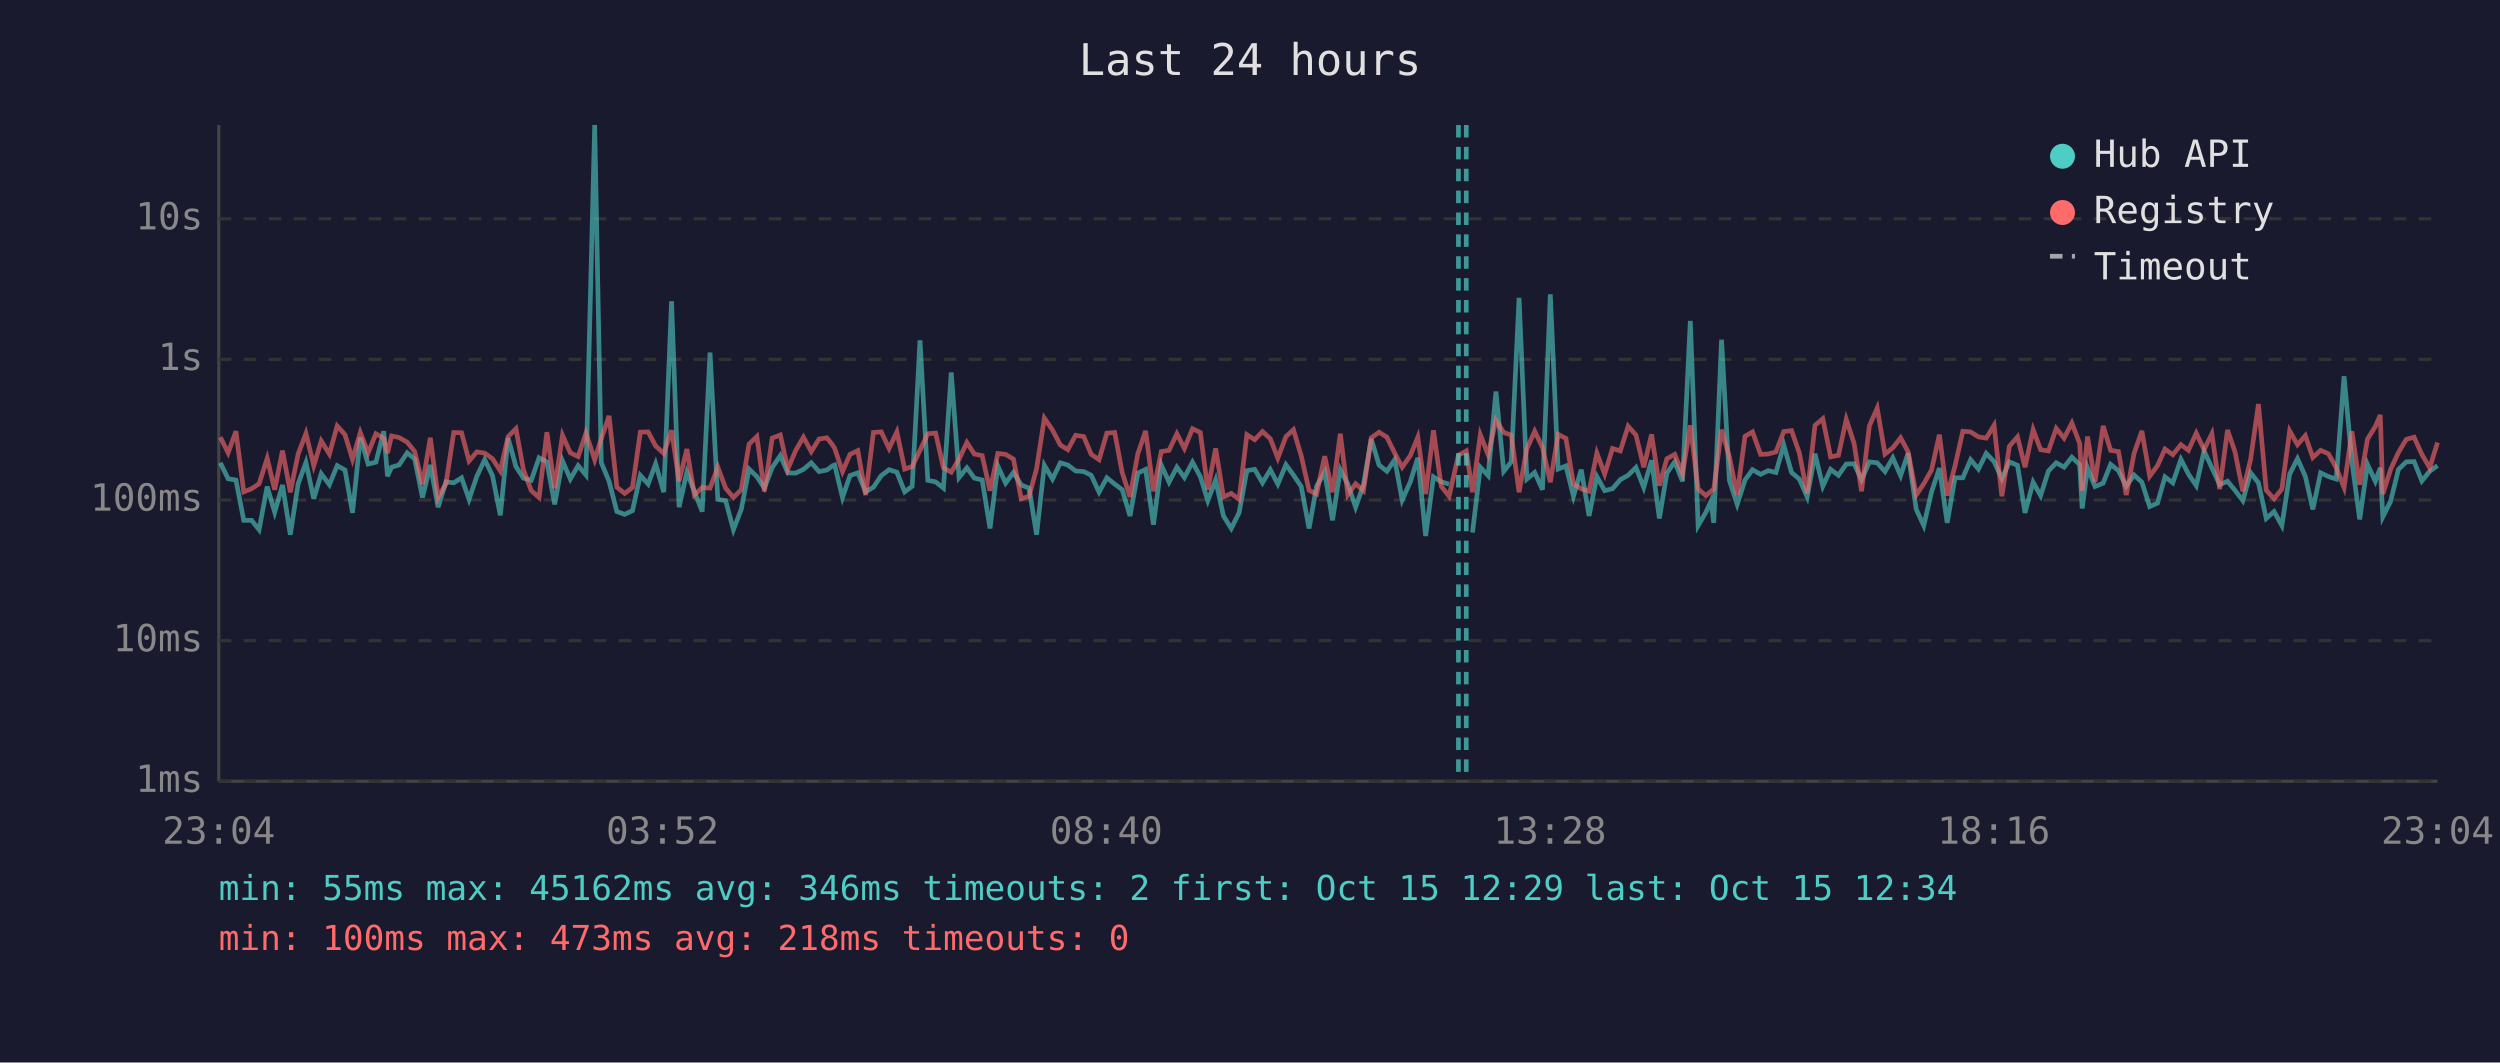
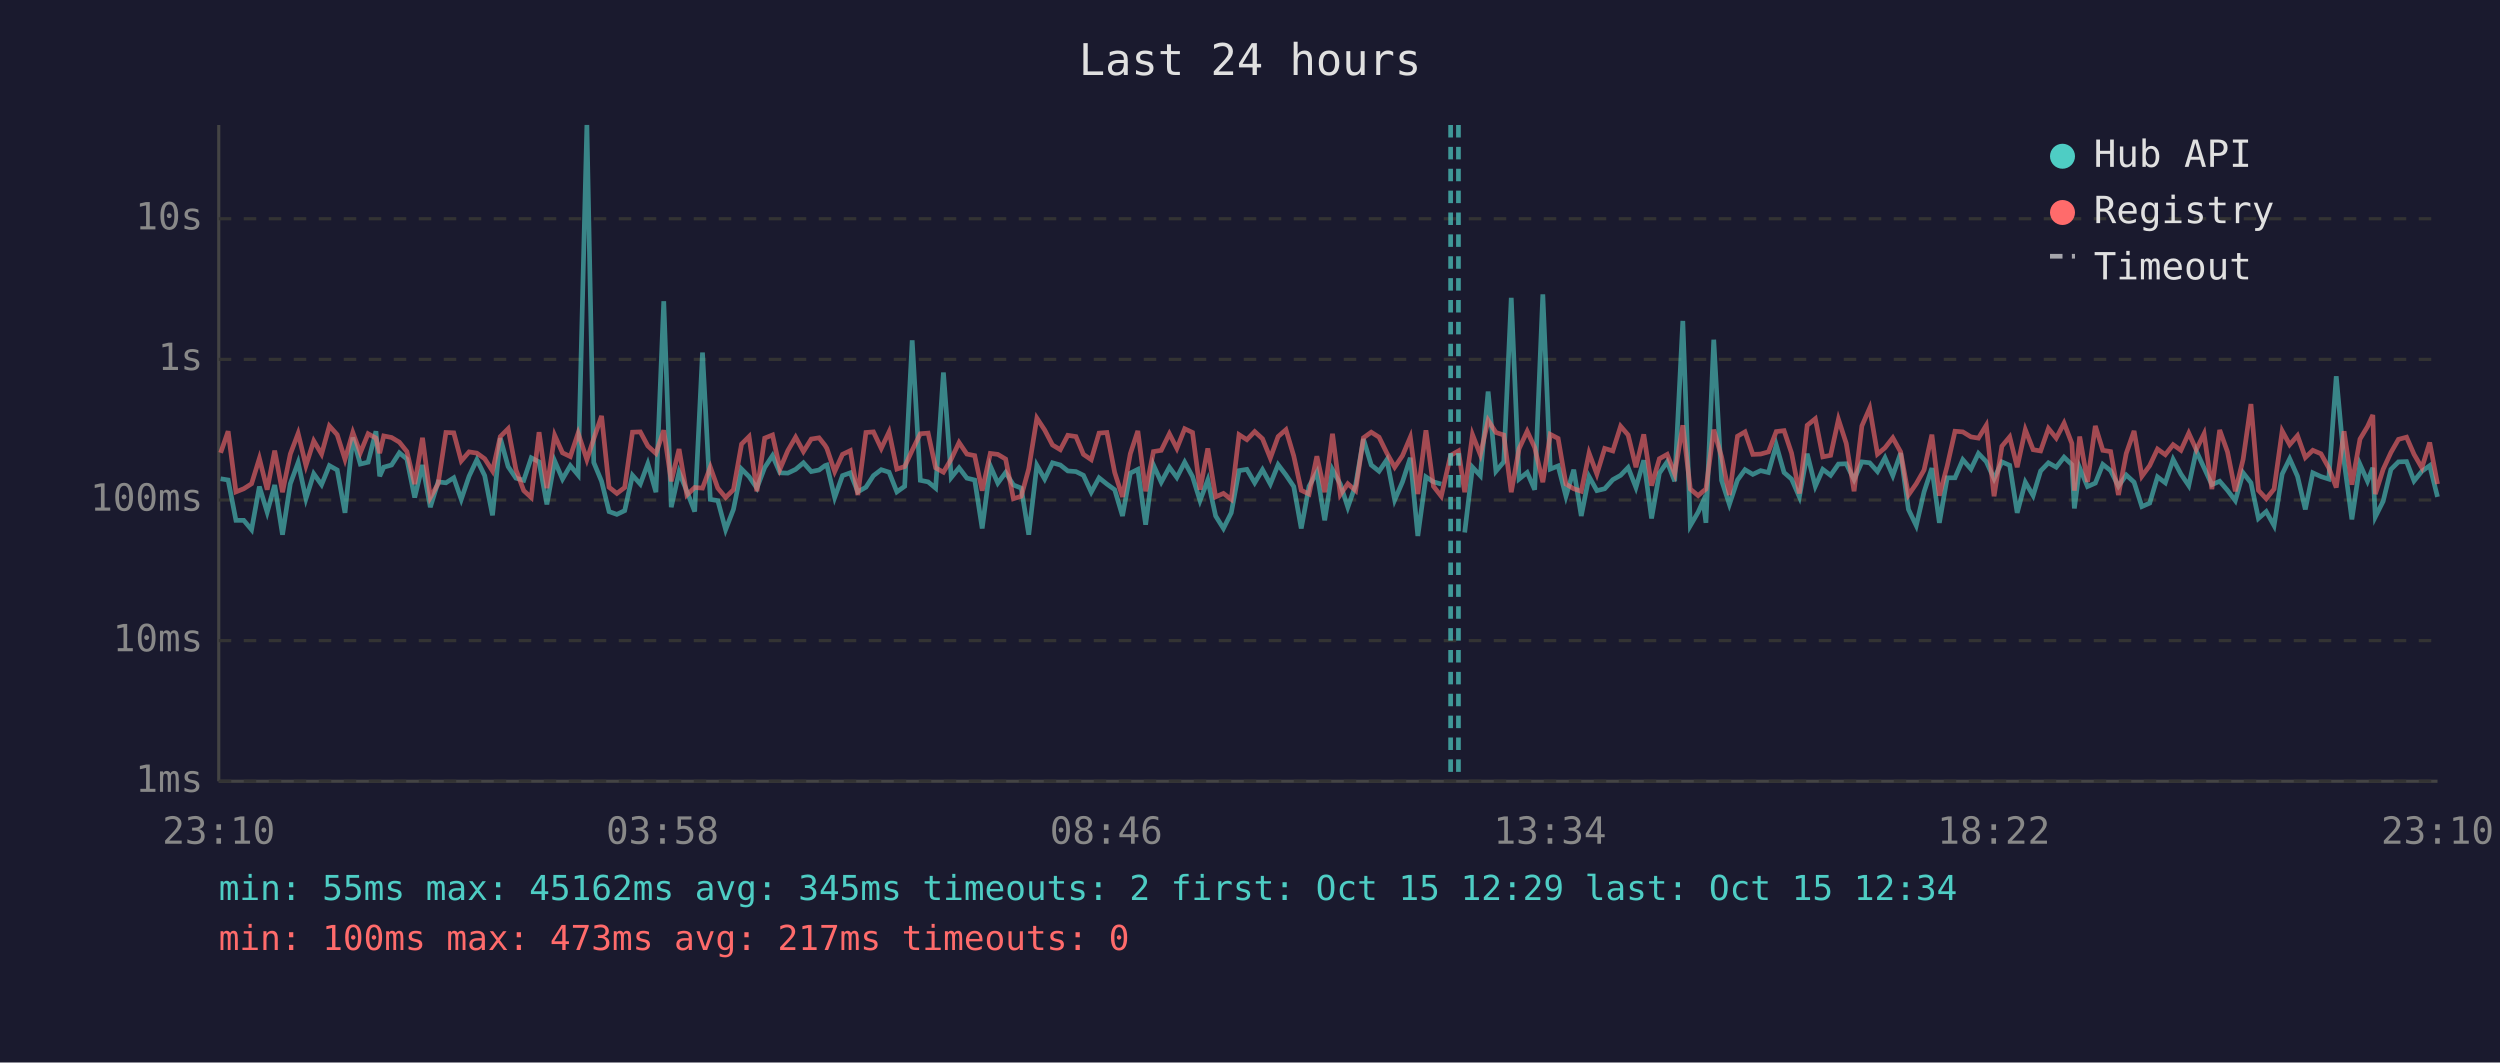
<svg xmlns="http://www.w3.org/2000/svg" viewBox="0 0 800 340" font-family="monospace" font-size="12">
  <rect width="800" height="340" fill="#1a1a2e" />
  <text x="400" y="24" fill="#e0e0e0" font-size="14" text-anchor="middle">Last 24 hours</text>
  <line x1="70" y1="40" x2="70" y2="250" stroke="#444" stroke-width="1" />
  <line x1="70" y1="250" x2="780" y2="250" stroke="#444" stroke-width="1" />
  <line x1="70" y1="250" x2="780" y2="250" stroke="#333" stroke-width="1" stroke-dasharray="4" />
  <text x="65" y="250" fill="#888" text-anchor="end" dominant-baseline="middle">1ms</text>
  <line x1="70" y1="205" x2="780" y2="205" stroke="#333" stroke-width="1" stroke-dasharray="4" />
  <text x="65" y="205" fill="#888" text-anchor="end" dominant-baseline="middle">10ms</text>
  <line x1="70" y1="160" x2="780" y2="160" stroke="#333" stroke-width="1" stroke-dasharray="4" />
  <text x="65" y="160" fill="#888" text-anchor="end" dominant-baseline="middle">100ms</text>
  <line x1="70" y1="115" x2="780" y2="115" stroke="#333" stroke-width="1" stroke-dasharray="4" />
  <text x="65" y="115" fill="#888" text-anchor="end" dominant-baseline="middle">1s</text>
  <line x1="70" y1="70" x2="780" y2="70" stroke="#333" stroke-width="1" stroke-dasharray="4" />
  <text x="65" y="70" fill="#888" text-anchor="end" dominant-baseline="middle">10s</text>
-   <text x="70" y="270" fill="#888" text-anchor="middle">23:04</text>
-   <text x="212" y="270" fill="#888" text-anchor="middle">03:52</text>
-   <text x="354" y="270" fill="#888" text-anchor="middle">08:40</text>
-   <text x="496" y="270" fill="#888" text-anchor="middle">13:28</text>
-   <text x="638" y="270" fill="#888" text-anchor="middle">18:16</text>
-   <text x="780" y="270" fill="#888" text-anchor="middle">23:04</text>
-   <polyline points="70.5,148.1 73.0,153.2 75.5,153.6 78.0,166.5 80.5,166.5 82.9,169.5 85.5,155.7 87.9,163.9 90.4,155.2 92.9,171.1 95.4,154.8 97.9,148.0 100.4,159.6 102.8,151.6 105.4,155.1 107.9,149.0 110.4,150.4 112.8,164.1 115.3,140.0 117.8,148.5 120.3,147.9 122.8,138.0 124.0,152.4 125.3,149.5 127.7,148.8 130.3,144.9 132.7,146.9 135.2,159.2 137.7,148.8 140.2,162.3 142.7,154.2 145.2,154.5 147.7,152.9 150.1,159.8 152.6,152.4 155.1,147.1 157.6,152.2 160.1,164.9 162.6,140.2 165.1,149.3 167.5,153.0 170.0,153.7 172.5,146.5 175.0,147.8 177.5,161.4 180.0,147.5 182.5,153.3 185.0,149.0 187.5,152.0 190.3,40.0 192.4,148.0 194.9,154.0 197.4,163.7 199.9,164.6 202.4,163.4 204.9,152.1 207.4,154.9 209.8,148.4 212.4,157.5 214.9,96.4 217.3,162.3 219.8,151.1 222.2,157.2 224.7,163.7 227.2,112.8 229.7,159.8 232.2,160.2 234.7,169.5 237.2,163.0 239.7,150.1 242.2,152.5 244.6,156.2 247.1,149.6 249.7,145.8 252.1,151.3 254.6,151.4 257.1,150.2 259.6,148.1 262.1,150.9 264.6,150.4 266.5,149.0 267.1,148.8 269.6,159.2 272.0,152.2 274.5,151.3 277.0,157.4 279.5,155.9 282.0,152.2 284.5,150.3 287.0,151.1 289.5,157.4 291.9,155.6 294.4,108.9 296.9,153.7 299.4,154.2 301.9,156.2 304.4,119.2 306.9,152.8 309.4,149.7 311.8,153.0 314.3,153.6 316.8,169.1 319.3,149.1 321.8,154.6 324.3,151.2 326.8,155.2 329.3,156.2 331.7,171.1 334.2,148.9 336.8,153.3 339.3,148.1 341.7,148.8 344.2,150.7 346.8,150.9 349.2,152.1 351.7,157.5 354.2,152.9 356.7,154.9 359.1,156.7 361.6,165.1 364.1,151.4 366.6,150.2 369.1,167.9 371.6,148.8 374.1,154.3 376.6,149.5 379.0,152.8 381.6,147.9 384.1,152.5 386.5,160.2 389.0,153.6 391.5,165.1 394.0,169.1 396.5,164.1 399.0,150.6 401.5,150.2 404.0,154.5 406.5,150.3 408.9,154.9 411.5,148.7 413.9,152.0 416.4,155.7 418.9,169.1 421.3,155.6 423.9,151.1 426.4,166.5 428.9,150.3 431.3,154.9 433.8,162.3 436.3,155.2 438.8,140.5 441.3,148.8 443.8,150.8 446.3,147.1 448.7,160.0 451.3,154.2 453.7,146.5 456.2,171.5 458.7,152.6 461.2,154.2 463.7,154.9" fill="none" stroke="#4ecdc4" stroke-width="1.5" opacity="0.6" />
-   <polyline points="471.2,170.4 473.7,149.5 476.2,152.2 478.7,125.3 481.2,150.8 483.6,147.8 486.1,95.3 488.6,153.3 491.1,151.2 493.6,156.7 496.1,94.2 498.6,150.1 501.1,149.1 503.5,158.8 506.0,150.3 508.5,165.1 511.0,152.5 513.5,157.0 516.0,156.4 518.5,153.5 521.0,152.1 523.5,149.6 526.0,156.0 528.5,147.3 531.0,165.9 533.4,151.4 535.9,147.8 538.4,154.0 540.9,102.7 543.4,168.2 545.9,163.9 547.5,160.4 548.4,167.3 550.9,108.7 553.4,153.7 555.9,161.4 558.4,153.6 560.8,150.3 563.4,151.8 565.8,150.6 568.3,151.2 570.8,142.4 573.3,151.2 575.8,153.3 578.3,159.0 580.8,145.2 583.3,155.6 585.8,150.2 588.3,152.1 590.8,148.5 593.3,148.4 595.7,153.5 598.2,147.8 600.7,148.1 603.2,150.9 605.7,146.5 608.2,152.2 610.6,145.0 613.2,163.0 615.6,168.2 618.1,157.4 620.6,149.8 623.1,167.3 625.6,152.9 628.1,152.9 630.6,147.1 633.1,150.1 635.6,145.1 638.1,147.7 640.6,153.2 643.0,147.8 645.6,148.9 648.0,164.1 650.6,154.3 653.0,158.6 655.5,150.7 658.0,148.1 660.5,149.5 663.0,146.3 665.5,148.7 666.3,162.7 668.0,149.7 670.4,155.7 673.0,154.6 675.4,148.6 677.9,150.6 680.4,155.6 682.9,152.0 685.4,154.3 687.9,162.1 690.4,161.0 692.8,152.6 695.3,154.5 697.9,147.0 700.3,151.7 702.8,155.4 705.3,144.3 707.8,149.7 710.3,155.1 712.8,154.0 715.2,156.9 717.7,160.2 720.2,151.3 722.7,154.5 725.2,165.9 727.7,163.7 730.2,168.2 732.7,151.7 735.2,146.8 737.7,152.4 740.1,163.0 742.6,151.3 745.1,152.5 747.6,153.3 750.1,120.4 752.6,147.6 755.1,166.2 757.6,148.6 760.1,154.0 761.7,149.7 762.5,165.4 765.0,160.4 767.5,150.2 770.0,147.8 772.5,147.7 775.0,153.9 777.5,150.8 780.0,149.0" fill="none" stroke="#4ecdc4" stroke-width="1.5" opacity="0.6" />
-   <polyline points="70.5,139.9 73.0,144.9 75.5,138.0 78.0,157.4 80.5,156.4 82.9,154.8 85.5,146.7 87.9,156.7 90.4,144.2 92.9,157.5 95.4,145.3 97.9,138.7 100.4,149.0 102.8,141.1 105.4,145.3 107.9,136.3 110.4,139.1 112.8,147.0 115.3,138.4 117.8,144.9 120.3,138.8 122.8,140.2 124.0,145.0 125.3,139.5 127.7,140.0 130.3,141.5 132.7,144.5 135.2,154.9 137.7,140.1 140.2,159.2 142.7,154.8 145.2,138.4 147.7,138.5 150.1,147.5 152.6,144.6 155.1,145.0 157.6,146.8 160.1,150.7 162.6,139.7 165.1,137.2 167.5,150.3 170.0,157.0 172.5,159.2 175.0,138.3 177.5,156.2 180.0,139.3 182.5,144.9 185.0,146.1 187.5,138.6 190.3,147.1 192.4,140.4 194.9,133.1 197.4,155.9 199.9,157.9 202.4,156.0 204.9,138.3 207.4,138.2 209.8,142.7 212.4,145.1 214.9,137.7 217.3,154.0 219.8,143.7 222.2,158.4 224.7,156.0 227.2,156.2 229.7,149.5 232.2,156.2 234.7,159.2 237.2,156.7 239.7,142.1 242.2,139.7 244.6,157.2 247.1,140.2 249.7,139.2 252.1,150.1 254.6,144.2 257.1,139.9 259.6,144.5 262.1,140.5 264.6,140.1 266.5,142.5 267.1,143.5 269.6,150.9 272.0,145.4 274.5,144.2 277.0,158.4 279.5,138.4 282.0,138.2 284.5,143.5 287.0,138.2 289.5,150.1 291.9,149.3 294.4,144.1 296.9,138.8 299.4,138.6 301.9,149.7 304.4,151.1 306.9,146.9 309.4,141.6 311.8,145.3 314.3,145.8 316.8,157.0 319.3,145.1 321.8,145.4 324.3,146.9 326.8,159.6 329.3,158.8 331.7,150.0 334.2,133.8 336.8,137.6 339.3,142.4 341.7,143.9 344.2,139.3 346.8,139.7 349.2,145.4 351.7,147.1 354.2,138.6 356.7,138.4 359.1,151.2 361.6,159.0 364.1,145.2 366.6,137.9 369.1,157.2 371.6,144.5 374.1,144.1 376.6,138.8 379.0,143.5 381.6,137.2 384.1,138.4 386.5,156.7 389.0,143.5 391.5,159.0 394.0,157.9 396.5,159.8 399.0,139.1 401.5,140.7 404.0,138.1 406.5,140.4 408.9,146.6 411.5,139.7 413.9,137.5 416.4,145.9 418.9,156.9 421.3,158.1 423.9,146.0 426.4,157.5 428.9,138.8 431.3,158.3 433.8,154.8 436.3,157.0 438.8,140.1 441.3,138.3 443.8,139.9 446.3,145.0 448.7,149.5 451.3,145.8 453.7,139.9 456.2,158.1 458.7,137.7 461.2,155.6 463.7,158.8 466.7,145.7 469.2,144.3 471.2,157.5 473.7,139.1 476.2,145.5 478.7,134.5 481.2,138.4 483.6,139.2 486.1,157.5 488.6,143.6 491.1,138.0 493.6,143.2 496.1,154.3 498.6,139.0 501.1,140.3 503.5,154.9 506.0,156.4 508.5,157.2 511.0,145.0 513.5,151.7 516.0,143.5 518.5,144.3 521.0,136.4 523.5,139.2 526.0,149.5 528.5,139.0 531.0,155.4 533.4,146.8 535.9,145.4 538.4,151.6 540.9,136.1 543.4,156.5 545.9,158.6 547.5,157.2 548.4,156.5 550.9,137.5 553.4,146.2 555.9,158.4 558.4,139.6 560.8,138.2 563.4,145.4 565.8,145.3 568.3,144.6 570.8,138.1 573.3,137.8 575.8,145.0 578.3,157.9 580.8,136.1 583.3,134.0 585.8,146.2 588.3,145.7 590.8,134.2 593.3,141.9 595.7,157.2 598.2,136.3 600.7,130.6 603.2,145.3 605.7,143.3 608.2,140.1 610.6,144.6 613.2,158.4 615.6,154.8 618.1,150.4 620.6,139.1 623.1,158.6 625.6,149.1 628.1,138.0 630.6,138.2 633.1,139.8 635.6,140.2 638.1,136.1 640.6,158.8 643.0,142.8 645.6,139.8 648.0,149.5 650.6,137.5 653.0,143.9 655.5,144.3 658.0,137.1 660.5,140.2 663.0,135.4 665.5,141.9 666.3,157.0 668.0,139.7 670.4,154.2 673.0,136.3 675.4,144.1 677.9,144.5 680.4,158.4 682.9,145.1 685.4,137.9 687.9,152.4 690.4,149.0 692.8,143.7 695.3,145.5 697.9,142.3 700.3,144.1 702.8,138.6 705.3,143.9 707.8,138.8 710.3,156.5 712.8,137.6 715.2,144.6 717.7,157.2 720.2,147.0 722.7,129.3 725.2,156.9 727.7,159.6 730.2,156.5 732.7,137.9 735.2,142.3 737.7,139.4 740.1,146.4 742.6,144.1 745.1,145.2 747.6,149.7 750.1,156.0 752.6,138.0 755.1,155.1 757.6,140.5 760.1,136.5 761.7,132.8 762.5,158.1 765.0,150.2 767.5,144.8 770.0,140.6 772.5,139.9 775.0,145.4 777.5,149.7 780.0,141.6" fill="none" stroke="#ff6b6b" stroke-width="1.5" opacity="0.6" />
+   <text x="70" y="270" fill="#888" text-anchor="middle">23:10</text>
+   <text x="212" y="270" fill="#888" text-anchor="middle">03:58</text>
+   <text x="354" y="270" fill="#888" text-anchor="middle">08:46</text>
+   <text x="496" y="270" fill="#888" text-anchor="middle">13:34</text>
+   <text x="638" y="270" fill="#888" text-anchor="middle">18:22</text>
+   <text x="780" y="270" fill="#888" text-anchor="middle">23:10</text>
+   <polyline points="70.6,153.2 73.0,153.6 75.5,166.5 78.0,166.5 80.5,169.5 83.0,155.7 85.5,163.9 87.9,155.2 90.4,171.1 92.9,154.8 95.4,148.0 97.9,159.6 100.4,151.6 102.9,155.1 105.4,149.0 107.9,150.4 110.4,164.1 112.9,140.0 115.3,148.5 117.8,147.9 120.3,138.0 121.5,152.4 122.8,149.5 125.3,148.8 127.8,144.9 130.2,146.9 132.7,159.2 135.2,148.8 137.7,162.3 140.2,154.2 142.7,154.5 145.2,152.9 147.6,159.8 150.1,152.4 152.6,147.1 155.1,152.2 157.6,164.9 160.1,140.2 162.6,149.3 165.1,153.0 167.6,153.7 170.0,146.5 172.5,147.8 175.0,161.4 177.5,147.5 180.0,153.3 182.5,149.0 185.0,152.0 187.8,40.0 190.0,148.0 192.5,154.0 194.9,163.7 197.4,164.6 199.9,163.4 202.4,152.1 204.9,154.9 207.3,148.4 209.9,157.5 212.4,96.4 214.8,162.3 217.3,151.1 219.8,157.2 222.3,163.7 224.8,112.8 227.3,159.8 229.7,160.2 232.2,169.5 234.7,163.0 237.3,150.1 239.7,152.5 242.2,156.2 244.7,149.6 247.2,145.8 249.6,151.3 252.1,151.4 254.6,150.2 257.1,148.1 259.6,150.9 262.1,150.4 264.0,149.0 264.6,148.8 267.1,159.2 269.6,152.2 272.1,151.3 274.5,157.4 277.1,155.9 279.5,152.2 282.0,150.3 284.5,151.1 287.0,157.4 289.5,155.6 291.9,108.9 294.5,153.7 297.0,154.2 299.4,156.2 301.9,119.2 304.4,152.8 306.9,149.7 309.4,153.0 311.9,153.6 314.3,169.1 316.9,149.1 319.3,154.6 321.8,151.2 324.3,155.2 326.8,156.2 329.2,171.1 331.8,148.9 334.3,153.3 336.8,148.1 339.3,148.8 341.7,150.7 344.3,150.9 346.7,152.1 349.2,157.5 351.7,152.9 354.2,154.9 356.7,156.7 359.2,165.1 361.7,151.4 364.1,150.2 366.6,167.9 369.1,148.8 371.6,154.3 374.2,149.5 376.6,152.8 379.1,147.9 381.6,152.5 384.0,160.2 386.5,153.6 389.0,165.1 391.5,169.1 394.0,164.1 396.5,150.6 399.0,150.2 401.5,154.5 404.0,150.3 406.5,154.9 409.0,148.7 411.5,152.0 414.0,155.7 416.4,169.1 418.9,155.6 421.4,151.1 423.9,166.5 426.4,150.3 428.9,154.9 431.3,162.3 433.8,155.2 436.3,140.5 438.8,148.8 441.3,150.8 443.8,147.1 446.3,160.0 448.8,154.2 451.3,146.5 453.7,171.5 456.3,152.6 458.7,154.2 461.2,154.9" fill="none" stroke="#4ecdc4" stroke-width="1.5" opacity="0.6" />
+   <polyline points="468.7,170.4 471.2,149.5 473.7,152.2 476.2,125.3 478.7,150.8 481.2,147.8 483.6,95.3 486.1,153.3 488.7,151.2 491.1,156.7 493.7,94.2 496.1,150.1 498.6,149.1 501.1,158.8 503.6,150.3 506.0,165.1 508.5,152.5 511.0,157.0 513.5,156.4 516.1,153.5 518.6,152.1 521.0,149.6 523.5,156.0 526.0,147.3 528.5,165.9 531.0,151.4 533.5,147.8 535.9,154.0 538.5,102.7 540.9,168.2 543.4,163.9 545.0,160.4 545.9,167.3 548.4,108.7 550.9,153.7 553.4,161.4 556.0,153.6 558.4,150.3 560.9,151.8 563.4,150.6 565.9,151.2 568.4,142.4 570.9,151.2 573.3,153.3 575.8,159.0 578.3,145.2 580.9,155.6 583.3,150.2 585.8,152.1 588.3,148.5 590.8,148.4 593.3,153.5 595.8,147.8 598.3,148.1 600.8,150.9 603.2,146.5 605.7,152.2 608.2,145.0 610.7,163.0 613.2,168.2 615.7,157.4 618.2,149.8 620.6,167.3 623.1,152.9 625.6,152.9 628.1,147.1 630.7,150.1 633.1,145.1 635.6,147.7 638.1,153.2 640.6,147.8 643.1,148.9 645.5,164.1 648.1,154.3 650.6,158.6 653.0,150.7 655.5,148.1 658.0,149.5 660.5,146.3 663.0,148.7 663.8,162.7 665.5,149.7 668.0,155.7 670.5,154.6 672.9,148.6 675.4,150.6 677.9,155.6 680.4,152.0 682.9,154.3 685.4,162.1 687.9,161.0 690.4,152.6 692.9,154.5 695.4,147.0 697.9,151.7 700.4,155.4 702.8,144.3 705.3,149.7 707.8,155.1 710.3,154.0 712.8,156.9 715.3,160.2 717.8,151.3 720.3,154.5 722.7,165.9 725.2,163.7 727.7,168.2 730.3,151.7 732.7,146.8 735.2,152.4 737.7,163.0 740.1,151.3 742.7,152.5 745.2,153.3 747.6,120.4 750.1,147.6 752.6,166.2 755.2,148.6 757.6,154.0 759.3,149.7 760.1,165.4 762.6,160.4 765.1,150.2 767.5,147.8 770.1,147.7 772.5,153.9 775.0,150.8 777.5,149.0 780.0,159.0" fill="none" stroke="#4ecdc4" stroke-width="1.5" opacity="0.6" />
+   <polyline points="70.6,144.9 73.0,138.0 75.5,157.4 78.0,156.4 80.5,154.8 83.0,146.7 85.5,156.7 87.9,144.2 90.4,157.5 92.9,145.3 95.4,138.7 97.9,149.0 100.4,141.1 102.9,145.3 105.4,136.3 107.9,139.1 110.4,147.0 112.9,138.4 115.3,144.9 117.8,138.8 120.3,140.2 121.5,145.0 122.8,139.5 125.3,140.0 127.8,141.5 130.2,144.5 132.7,154.9 135.2,140.1 137.7,159.2 140.2,154.8 142.7,138.4 145.2,138.5 147.6,147.5 150.1,144.6 152.6,145.0 155.1,146.8 157.6,150.7 160.1,139.7 162.6,137.2 165.1,150.3 167.6,157.0 170.0,159.2 172.5,138.3 175.0,156.2 177.5,139.3 180.0,144.9 182.5,146.1 185.0,138.6 187.8,147.1 190.0,140.4 192.5,133.1 194.9,155.9 197.4,157.9 199.9,156.0 202.4,138.3 204.9,138.2 207.3,142.7 209.9,145.1 212.4,137.7 214.8,154.0 217.3,143.7 219.8,158.4 222.3,156.0 224.8,156.2 227.3,149.5 229.7,156.2 232.2,159.2 234.7,156.7 237.3,142.1 239.7,139.7 242.2,157.2 244.7,140.2 247.2,139.2 249.6,150.1 252.1,144.2 254.6,139.9 257.1,144.5 259.6,140.5 262.1,140.1 264.0,142.5 264.6,143.5 267.1,150.9 269.6,145.4 272.1,144.2 274.5,158.4 277.1,138.4 279.5,138.2 282.0,143.5 284.5,138.2 287.0,150.1 289.5,149.3 291.9,144.1 294.5,138.8 297.0,138.6 299.4,149.7 301.9,151.1 304.4,146.9 306.9,141.6 309.4,145.3 311.9,145.8 314.3,157.0 316.9,145.1 319.3,145.4 321.8,146.9 324.3,159.6 326.8,158.8 329.2,150.0 331.8,133.8 334.3,137.6 336.8,142.4 339.3,143.9 341.7,139.3 344.3,139.7 346.7,145.4 349.2,147.1 351.7,138.6 354.2,138.4 356.7,151.2 359.2,159.0 361.7,145.2 364.1,137.9 366.6,157.2 369.1,144.5 371.6,144.1 374.2,138.8 376.6,143.5 379.1,137.2 381.6,138.4 384.0,156.7 386.5,143.5 389.0,159.0 391.5,157.9 394.0,159.8 396.5,139.1 399.0,140.7 401.5,138.1 404.0,140.4 406.5,146.6 409.0,139.7 411.5,137.5 414.0,145.9 416.4,156.9 418.9,158.1 421.4,146.0 423.9,157.5 426.4,138.8 428.9,158.3 431.3,154.8 433.8,157.0 436.3,140.1 438.8,138.3 441.3,139.9 443.8,145.0 446.3,149.5 448.8,145.8 451.3,139.9 453.7,158.1 456.3,137.7 458.7,155.6 461.2,158.8 464.2,145.7 466.7,144.3 468.7,157.5 471.2,139.1 473.7,145.5 476.2,134.5 478.7,138.4 481.2,139.2 483.6,157.5 486.1,143.6 488.7,138.0 491.1,143.2 493.7,154.3 496.1,139.0 498.6,140.3 501.1,154.9 503.6,156.4 506.0,157.2 508.5,145.0 511.0,151.7 513.5,143.5 516.1,144.3 518.6,136.4 521.0,139.2 523.5,149.5 526.0,139.0 528.5,155.4 531.0,146.8 533.5,145.4 535.9,151.6 538.5,136.1 540.9,156.5 543.4,158.6 545.0,157.2 545.9,156.5 548.4,137.5 550.9,146.2 553.4,158.4 556.0,139.6 558.4,138.2 560.9,145.4 563.4,145.3 565.9,144.6 568.4,138.1 570.9,137.8 573.3,145.0 575.8,157.9 578.3,136.1 580.9,134.0 583.3,146.2 585.8,145.7 588.3,134.2 590.8,141.9 593.3,157.2 595.8,136.3 598.3,130.6 600.8,145.3 603.2,143.3 605.7,140.1 608.2,144.6 610.7,158.4 613.2,154.8 615.7,150.4 618.2,139.1 620.6,158.6 623.1,149.1 625.6,138.0 628.1,138.2 630.7,139.8 633.1,140.2 635.6,136.1 638.1,158.8 640.6,142.8 643.1,139.8 645.5,149.5 648.1,137.5 650.6,143.9 653.0,144.3 655.5,137.1 658.0,140.2 660.5,135.4 663.0,141.9 663.8,157.0 665.5,139.7 668.0,154.2 670.5,136.3 672.9,144.1 675.4,144.5 677.9,158.4 680.4,145.1 682.9,137.9 685.4,152.4 687.9,149.0 690.4,143.7 692.9,145.5 695.4,142.3 697.9,144.1 700.4,138.6 702.8,143.9 705.3,138.8 707.8,156.5 710.3,137.6 712.8,144.6 715.3,157.2 717.8,147.0 720.3,129.3 722.7,156.9 725.2,159.6 727.7,156.5 730.3,137.9 732.7,142.3 735.2,139.4 737.7,146.4 740.1,144.1 742.7,145.2 745.2,149.7 747.6,156.0 750.1,138.0 752.6,155.1 755.2,140.5 757.6,136.5 759.3,132.8 760.1,158.1 762.6,150.2 765.1,144.8 767.5,140.6 770.1,139.9 772.5,145.4 775.0,149.7 777.5,141.6 780.0,154.9" fill="none" stroke="#ff6b6b" stroke-width="1.5" opacity="0.6" />
+   <line x1="464.2" y1="40" x2="464.2" y2="250" stroke="#4ecdc4" stroke-width="1.5" stroke-dasharray="4,3" opacity="0.7" />
  <line x1="466.7" y1="40" x2="466.7" y2="250" stroke="#4ecdc4" stroke-width="1.5" stroke-dasharray="4,3" opacity="0.7" />
-   <line x1="469.2" y1="40" x2="469.2" y2="250" stroke="#4ecdc4" stroke-width="1.5" stroke-dasharray="4,3" opacity="0.7" />
  <circle cx="660" cy="50" r="4" fill="#4ecdc4" />
  <text x="670" y="50" fill="#e0e0e0" dominant-baseline="middle">Hub API</text>
  <circle cx="660" cy="68" r="4" fill="#ff6b6b" />
  <text x="670" y="68" fill="#e0e0e0" dominant-baseline="middle">Registry</text>
  <line x1="656" y1="82" x2="664" y2="82" stroke="#e0e0e0" stroke-width="1.5" stroke-dasharray="4,3" opacity="0.7" />
  <text x="670" y="86" fill="#e0e0e0" dominant-baseline="middle">Timeout</text>
-   <text x="70" y="288" fill="#4ecdc4" font-size="11">min: 55ms  max: 45162ms  avg: 346ms  timeouts: 2  first: Oct 15 12:29  last: Oct 15 12:34</text>
-   <text x="70" y="304" fill="#ff6b6b" font-size="11">min: 100ms  max: 473ms  avg: 218ms  timeouts: 0</text>
+   <text x="70" y="288" fill="#4ecdc4" font-size="11">min: 55ms  max: 45162ms  avg: 345ms  timeouts: 2  first: Oct 15 12:29  last: Oct 15 12:34</text>
+   <text x="70" y="304" fill="#ff6b6b" font-size="11">min: 100ms  max: 473ms  avg: 217ms  timeouts: 0</text>
</svg>
